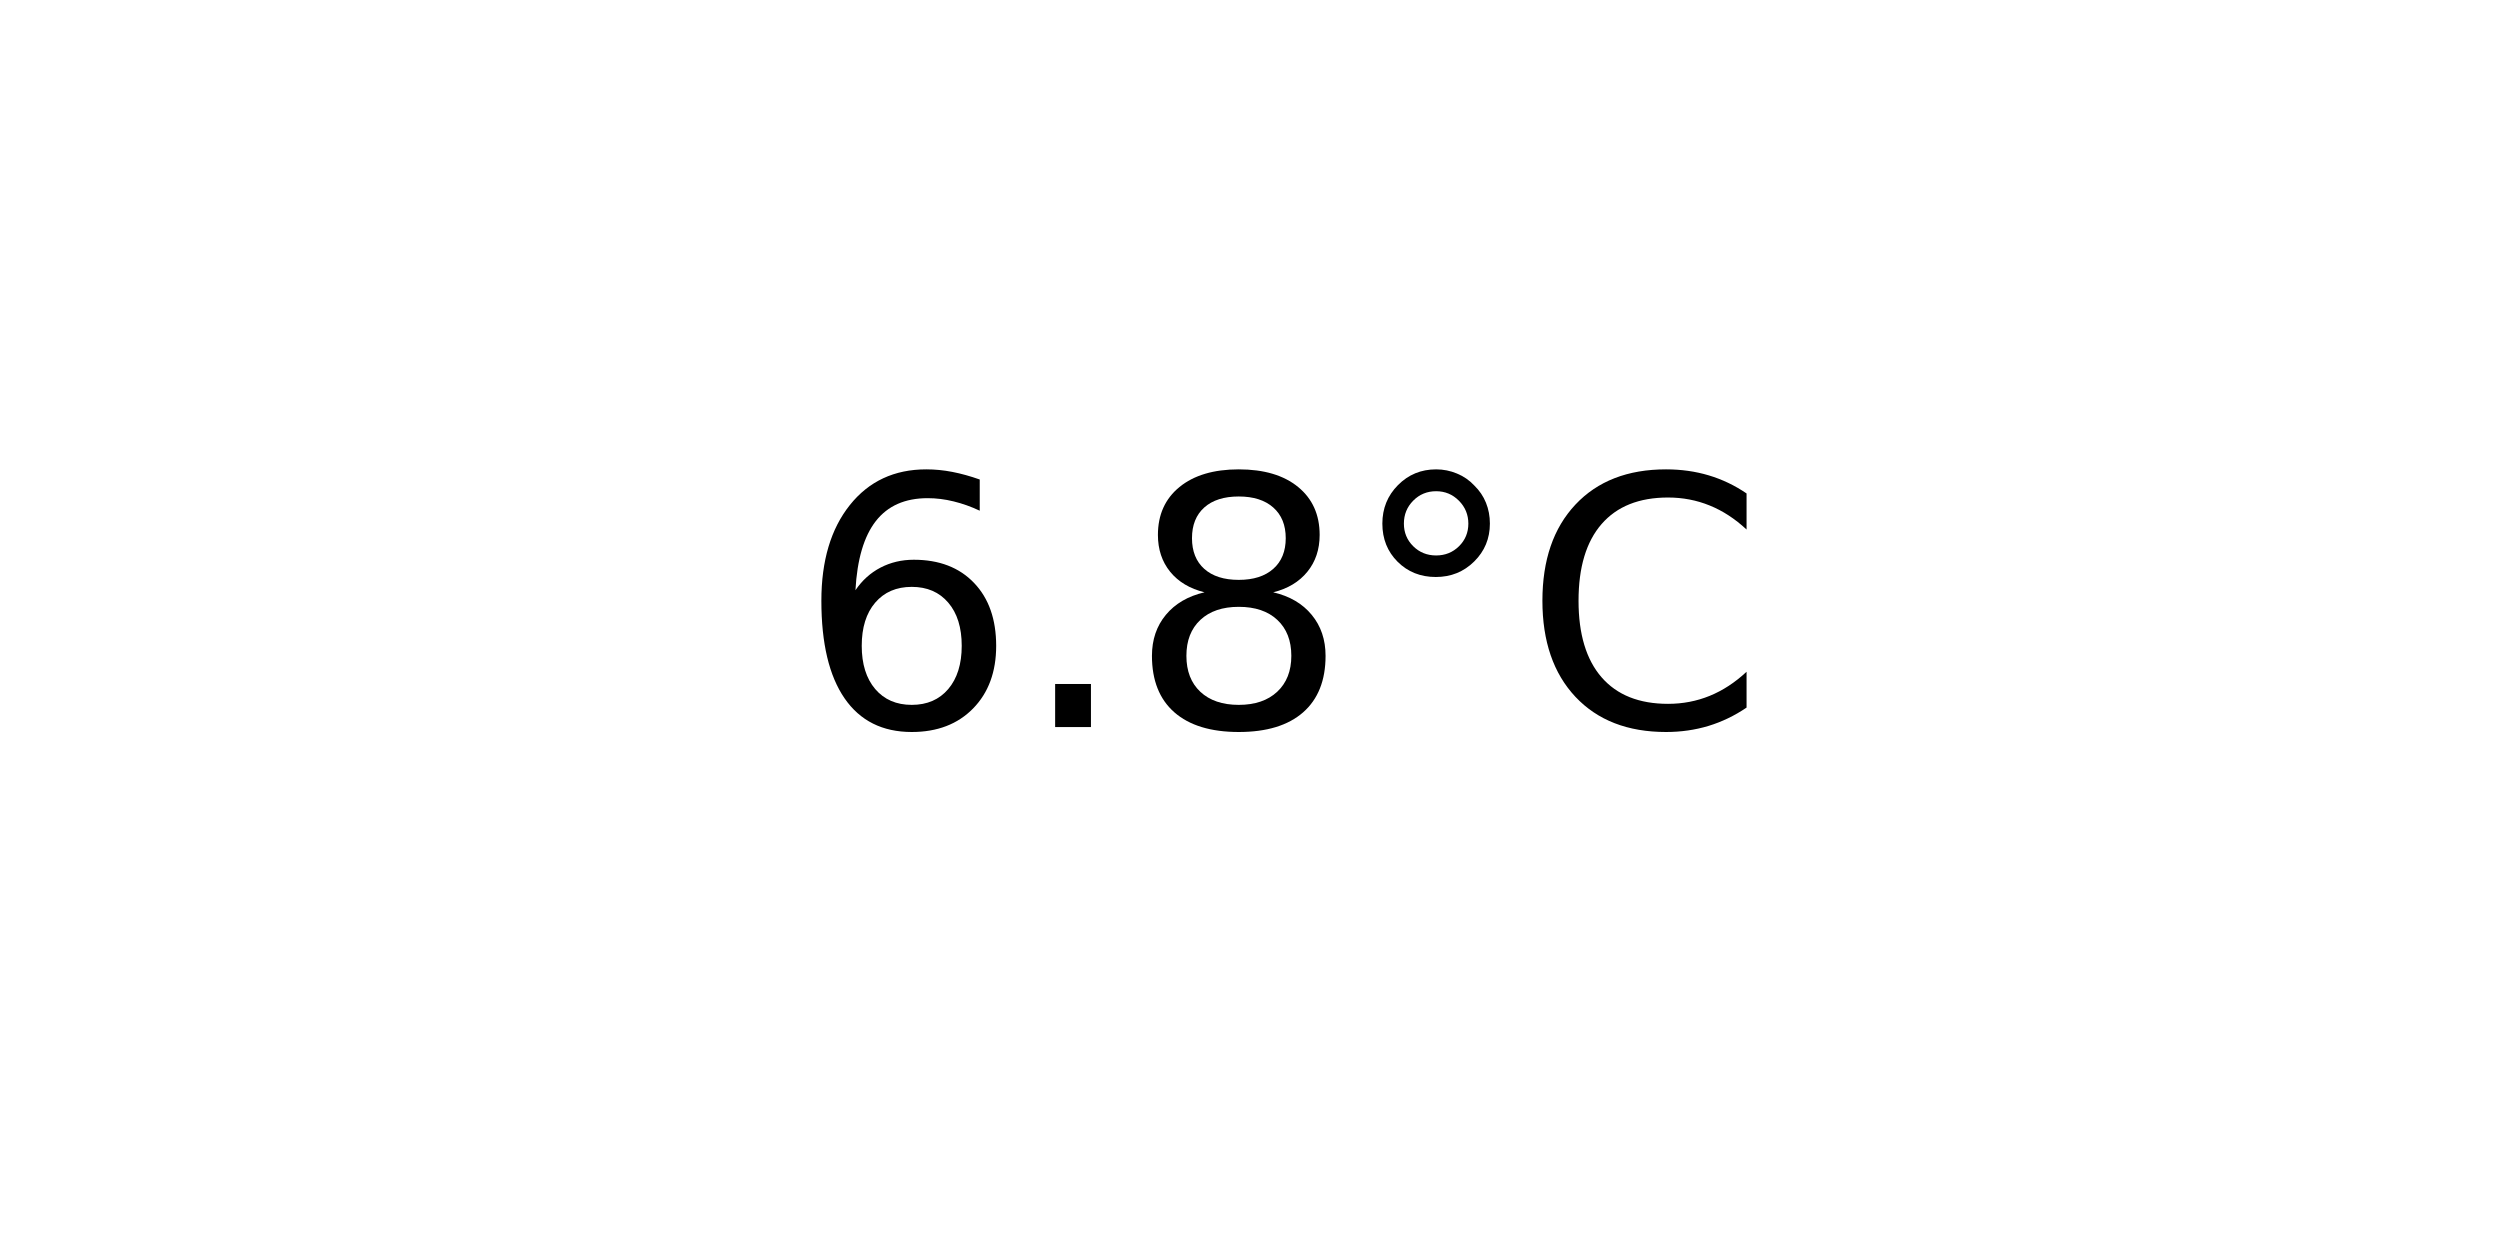
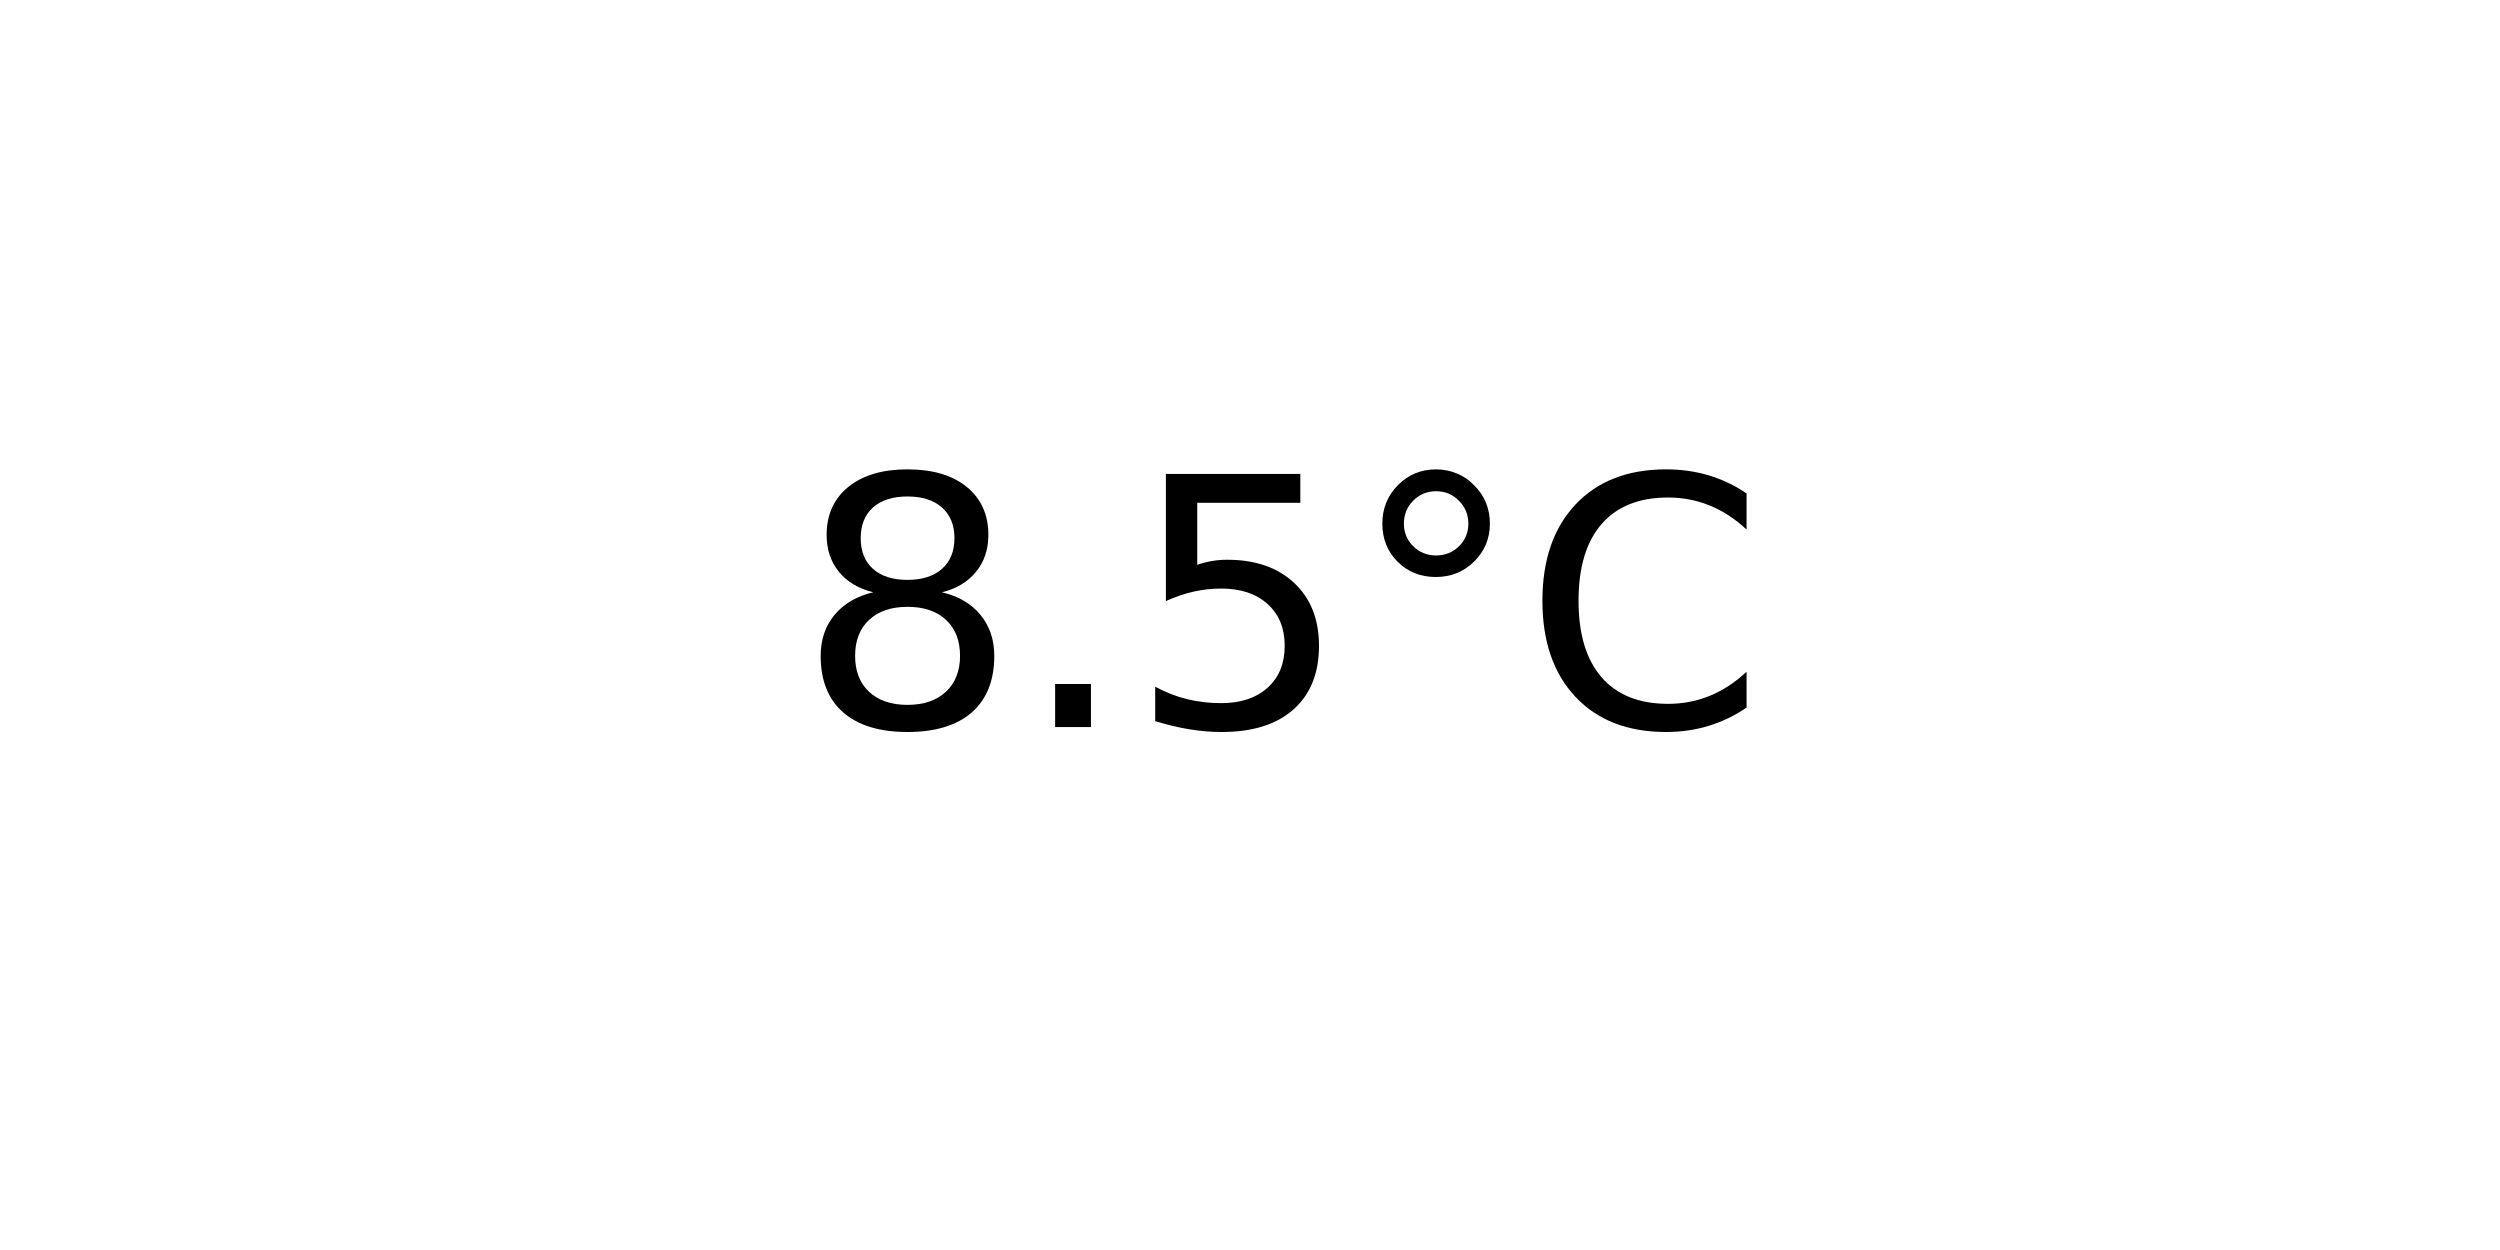
<svg xmlns="http://www.w3.org/2000/svg" xmlns:xlink="http://www.w3.org/1999/xlink" width="72pt" height="36pt" viewBox="0 0 72 36" version="1.1">
  <defs>
    <style type="text/css">*{stroke-linejoin: round; stroke-linecap: butt}</style>
  </defs>
  <g id="figure_1">
    <g id="axes_1">
      <g id="text_1">
        <g transform="translate(22.95703 20.93937) scale(0.1 -0.1)">
          <defs>
-             <path id="DejaVuSans-36" d="M 2113 2584  Q 1688 2584 1439 2293  Q 1191 2003 1191 1497  Q 1191 994 1439 701  Q 1688 409 2113 409  Q 2538 409 2786 701  Q 3034 994 3034 1497  Q 3034 2003 2786 2293  Q 2538 2584 2113 2584  z M 3366 4563  L 3366 3988  Q 3128 4100 2886 4159  Q 2644 4219 2406 4219  Q 1781 4219 1451 3797  Q 1122 3375 1075 2522  Q 1259 2794 1537 2939  Q 1816 3084 2150 3084  Q 2853 3084 3261 2657  Q 3669 2231 3669 1497  Q 3669 778 3244 343  Q 2819 -91 2113 -91  Q 1303 -91 875 529  Q 447 1150 447 2328  Q 447 3434 972 4092  Q 1497 4750 2381 4750  Q 2619 4750 2861 4703  Q 3103 4656 3366 4563  z " transform="scale(0.015625)" />
+             <path id="DejaVuSans-38" d="M 2034 2216  Q 1584 2216 1326 1975  Q 1069 1734 1069 1313  Q 1069 891 1326 650  Q 1584 409 2034 409  Q 2484 409 2743 651  Q 3003 894 3003 1313  Q 3003 1734 2745 1975  Q 2488 2216 2034 2216  z M 1403 2484  Q 997 2584 770 2862  Q 544 3141 544 3541  Q 544 4100 942 4425  Q 1341 4750 2034 4750  Q 2731 4750 3128 4425  Q 3525 4100 3525 3541  Q 3525 3141 3298 2862  Q 3072 2584 2669 2484  Q 3125 2378 3379 2068  Q 3634 1759 3634 1313  Q 3634 634 3220 271  Q 2806 -91 2034 -91  Q 1263 -91 848 271  Q 434 634 434 1313  Q 434 1759 690 2068  Q 947 2378 1403 2484  z M 1172 3481  Q 1172 3119 1398 2916  Q 1625 2713 2034 2713  Q 2441 2713 2670 2916  Q 2900 3119 2900 3481  Q 2900 3844 2670 4047  Q 2441 4250 2034 4250  Q 1625 4250 1398 4047  Q 1172 3844 1172 3481  z " transform="scale(0.015625)" />
            <path id="DejaVuSans-2e" d="M 684 794  L 1344 794  L 1344 0  L 684 0  L 684 794  z " transform="scale(0.015625)" />
-             <path id="DejaVuSans-38" d="M 2034 2216  Q 1584 2216 1326 1975  Q 1069 1734 1069 1313  Q 1069 891 1326 650  Q 1584 409 2034 409  Q 2484 409 2743 651  Q 3003 894 3003 1313  Q 3003 1734 2745 1975  Q 2488 2216 2034 2216  z M 1403 2484  Q 997 2584 770 2862  Q 544 3141 544 3541  Q 544 4100 942 4425  Q 1341 4750 2034 4750  Q 2731 4750 3128 4425  Q 3525 4100 3525 3541  Q 3525 3141 3298 2862  Q 3072 2584 2669 2484  Q 3125 2378 3379 2068  Q 3634 1759 3634 1313  Q 3634 634 3220 271  Q 2806 -91 2034 -91  Q 1263 -91 848 271  Q 434 634 434 1313  Q 434 1759 690 2068  Q 947 2378 1403 2484  z M 1172 3481  Q 1172 3119 1398 2916  Q 1625 2713 2034 2713  Q 2441 2713 2670 2916  Q 2900 3119 2900 3481  Q 2900 3844 2670 4047  Q 2441 4250 2034 4250  Q 1625 4250 1398 4047  Q 1172 3844 1172 3481  z " transform="scale(0.015625)" />
+             <path id="DejaVuSans-35" d="M 691 4666  L 3169 4666  L 3169 4134  L 1269 4134  L 1269 2991  Q 1406 3038 1543 3061  Q 1681 3084 1819 3084  Q 2600 3084 3056 2656  Q 3513 2228 3513 1497  Q 3513 744 3044 326  Q 2575 -91 1722 -91  Q 1428 -91 1123 -41  Q 819 9 494 109  L 494 744  Q 775 591 1075 516  Q 1375 441 1709 441  Q 2250 441 2565 725  Q 2881 1009 2881 1497  Q 2881 1984 2565 2268  Q 2250 2553 1709 2553  Q 1456 2553 1204 2497  Q 953 2441 691 2322  L 691 4666  z " transform="scale(0.015625)" />
            <path id="DejaVuSans-b0" d="M 1600 4347  Q 1350 4347 1178 4173  Q 1006 4000 1006 3750  Q 1006 3503 1178 3333  Q 1350 3163 1600 3163  Q 1850 3163 2022 3333  Q 2194 3503 2194 3750  Q 2194 3997 2020 4172  Q 1847 4347 1600 4347  z M 1600 4750  Q 1800 4750 1984 4673  Q 2169 4597 2303 4453  Q 2447 4313 2519 4134  Q 2591 3956 2591 3750  Q 2591 3338 2302 3052  Q 2013 2766 1594 2766  Q 1172 2766 890 3047  Q 609 3328 609 3750  Q 609 4169 896 4459  Q 1184 4750 1600 4750  z " transform="scale(0.015625)" />
            <path id="DejaVuSans-43" d="M 4122 4306  L 4122 3641  Q 3803 3938 3442 4084  Q 3081 4231 2675 4231  Q 1875 4231 1450 3742  Q 1025 3253 1025 2328  Q 1025 1406 1450 917  Q 1875 428 2675 428  Q 3081 428 3442 575  Q 3803 722 4122 1019  L 4122 359  Q 3791 134 3420 21  Q 3050 -91 2638 -91  Q 1578 -91 968 557  Q 359 1206 359 2328  Q 359 3453 968 4101  Q 1578 4750 2638 4750  Q 3056 4750 3426 4639  Q 3797 4528 4122 4306  z " transform="scale(0.015625)" />
          </defs>
-           <use xlink:href="#DejaVuSans-36" />
+           <use xlink:href="#DejaVuSans-38" />
          <use xlink:href="#DejaVuSans-2e" x="63.623" />
-           <use xlink:href="#DejaVuSans-38" x="95.41" />
+           <use xlink:href="#DejaVuSans-35" x="95.41" />
          <use xlink:href="#DejaVuSans-b0" x="159.033" />
          <use xlink:href="#DejaVuSans-43" x="209.033" />
        </g>
      </g>
    </g>
  </g>
</svg>
